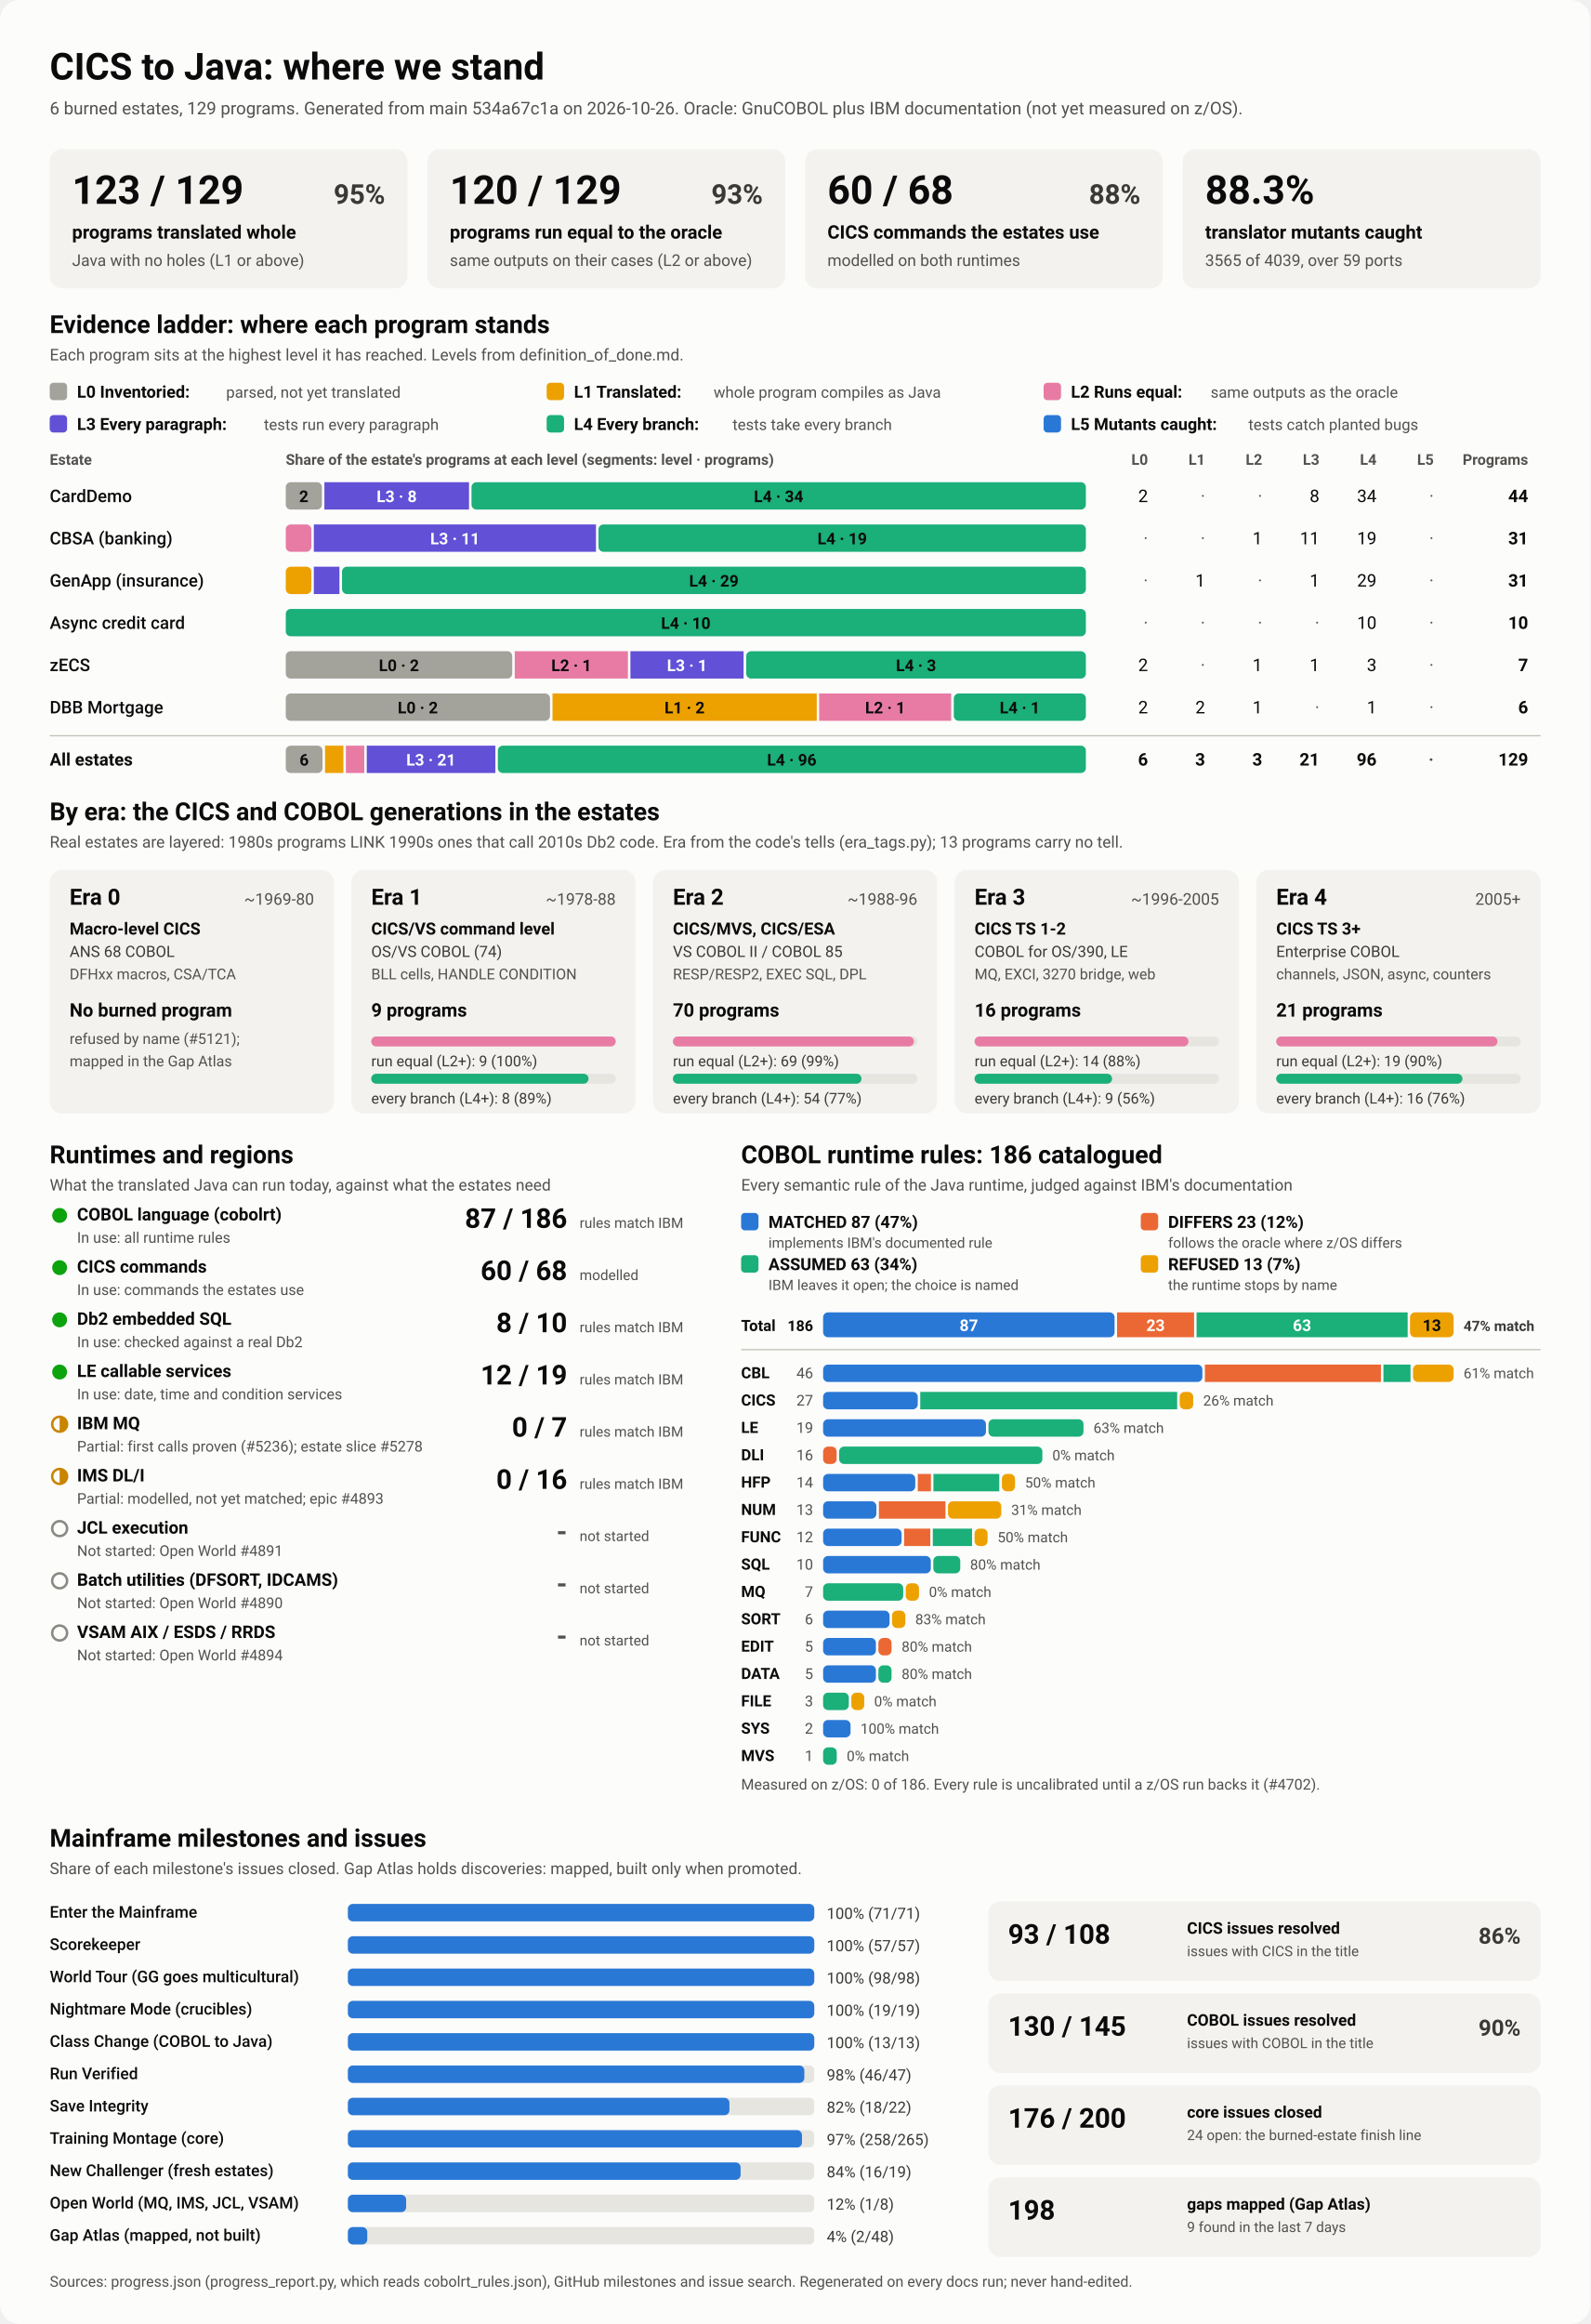
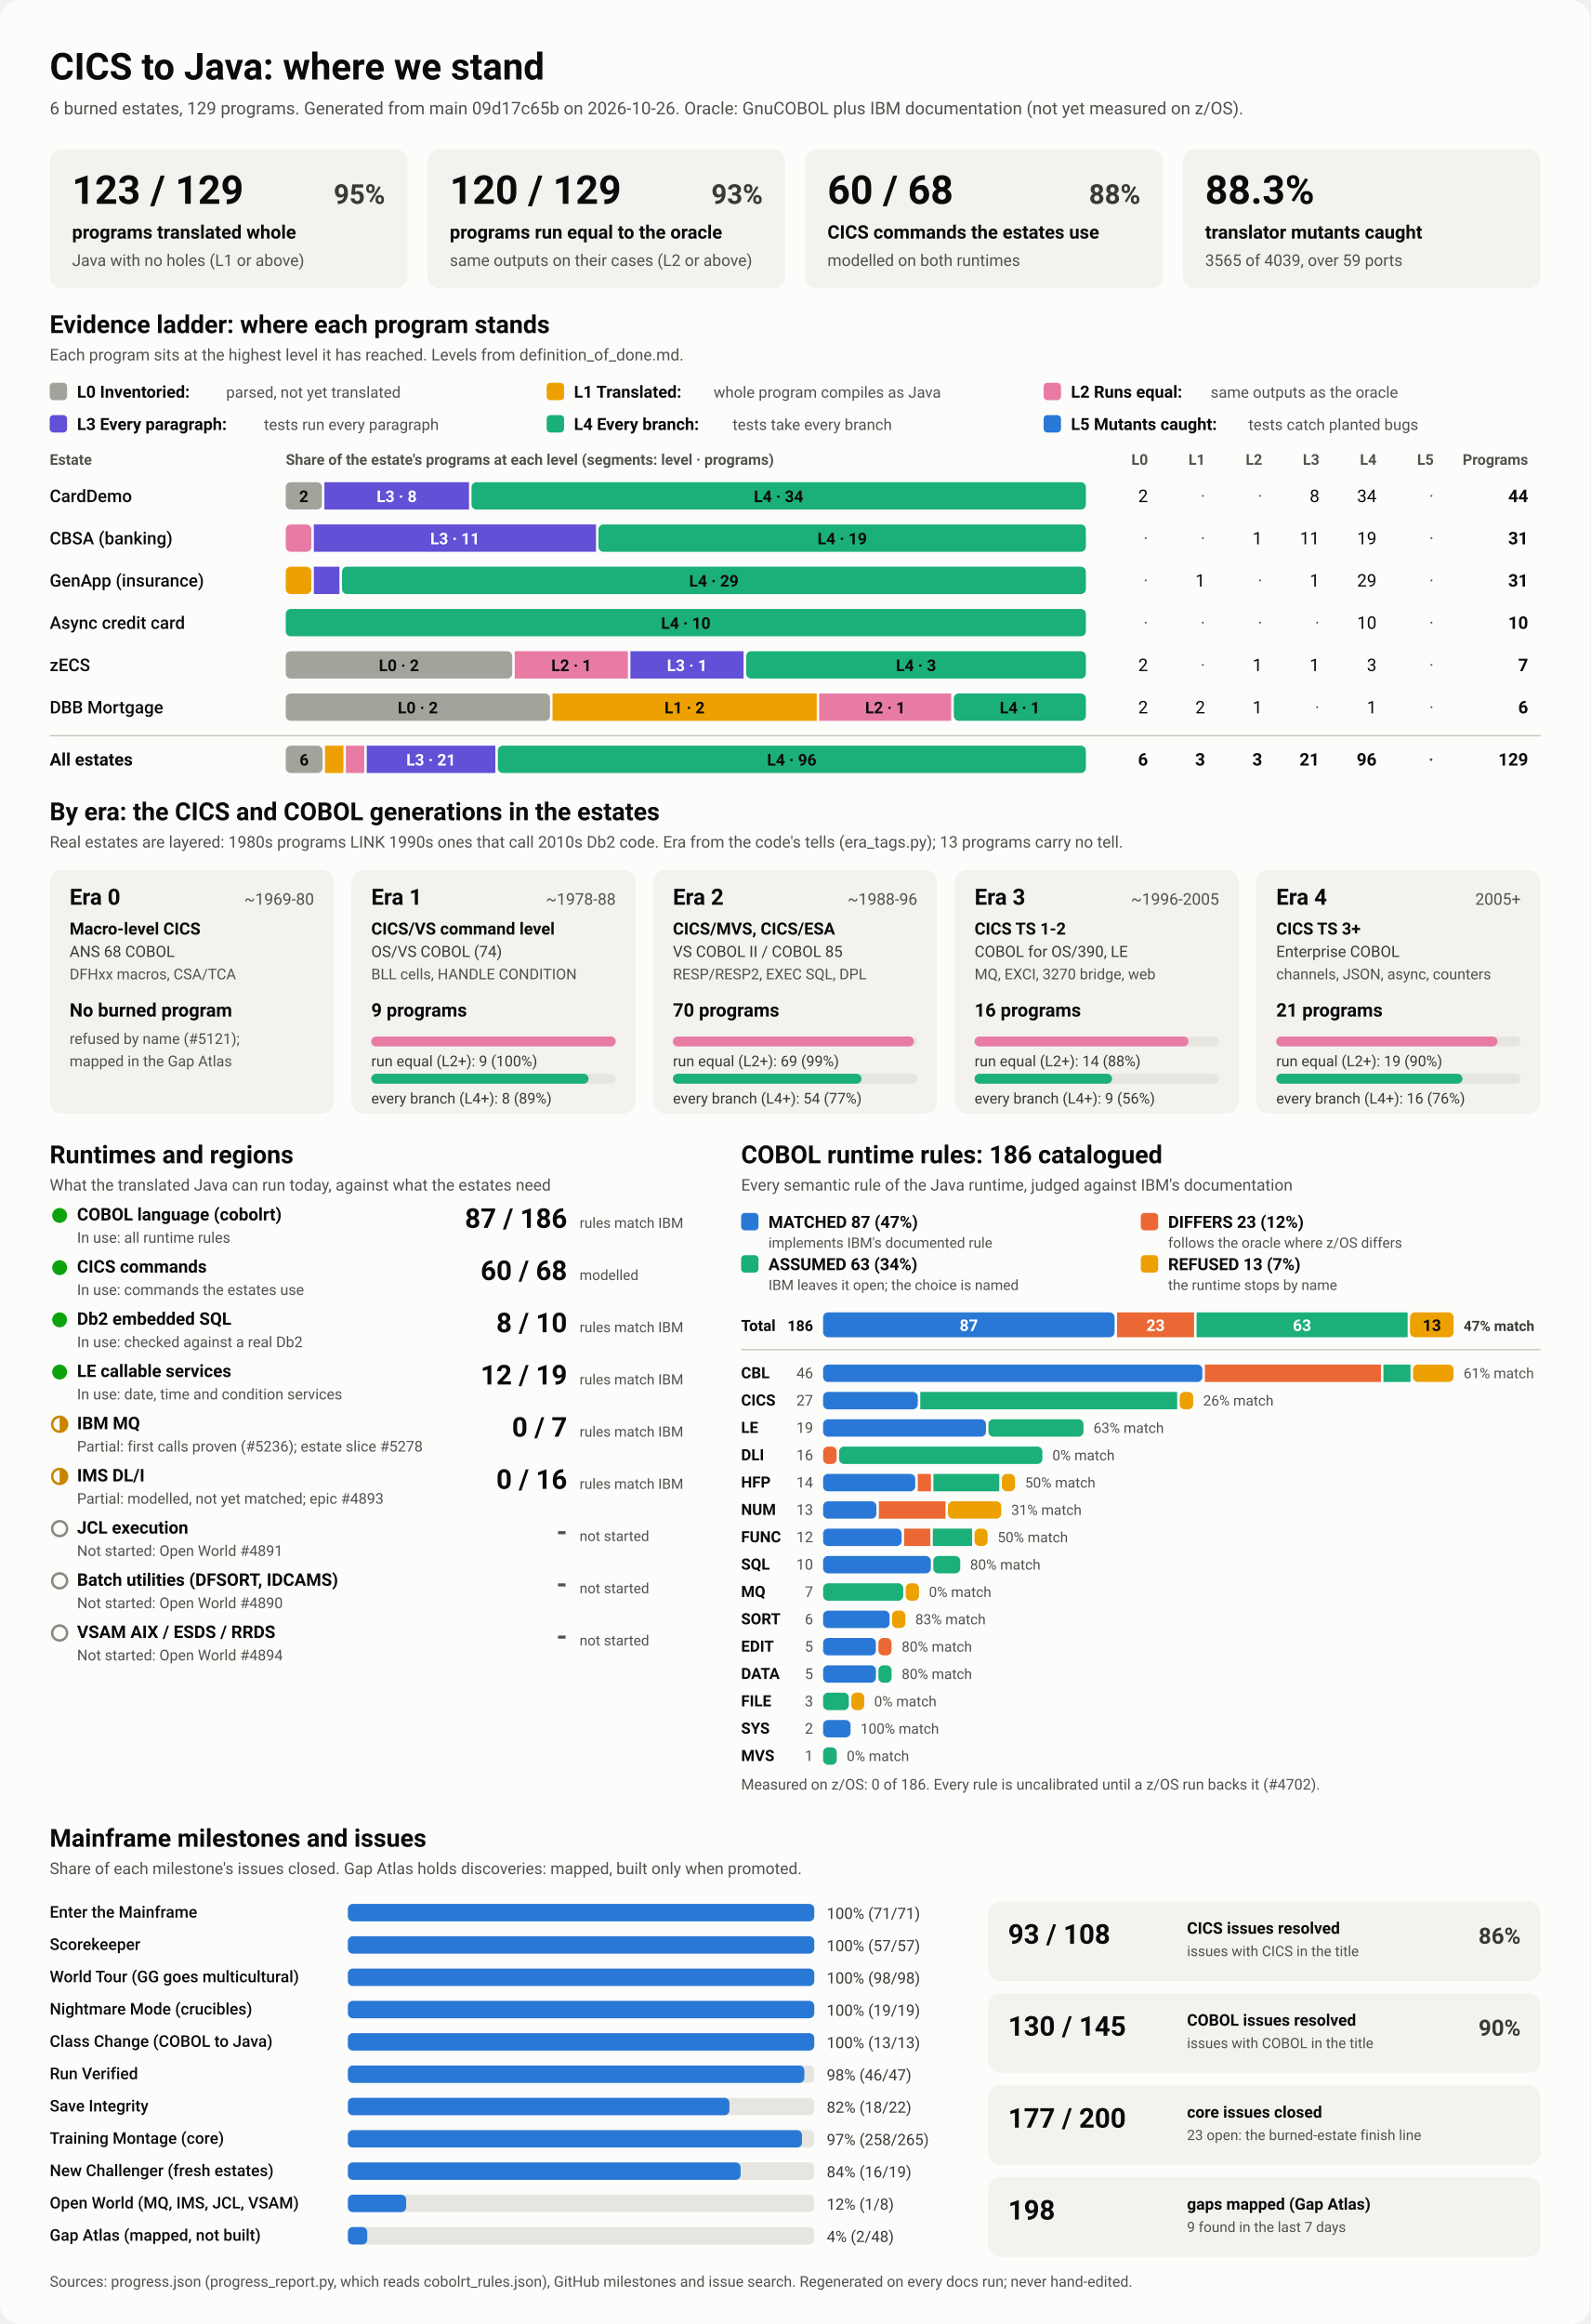
<svg xmlns="http://www.w3.org/2000/svg" viewBox="0 0 1280 1870" width="1280" height="1870" role="img" aria-labelledby="ttl">
  <style>
    svg { font-family: system-ui, -apple-system, 'Segoe UI', Roboto, Helvetica, Arial, sans-serif; }
    .bg { fill: #fcfcfb; }
    .card { fill: #f3f2ef; }
    .track { fill: #e6e5e0; }
    .rule { stroke: #c3c2b7; stroke-width: 1; }
    .t1 { fill: #0b0b0b; } .t2 { fill: #3a3936; } .t3 { fill: #52514e; }
    .on-dark { fill: #ffffff; } .on-light { fill: #0b0b0b; }
    .lv0 { fill: #a3a29b; } .lv1 { fill: #eda100; } .lv2 { fill: #e87ba4; } .lv3 { fill: #6250d6; } .lv4 { fill: #1baf7a; } .lv5 { fill: #2a78d6; } 
    .s0 { fill: #2a78d6; } .s1 { fill: #eb6834; } .s2 { fill: #1baf7a; } .s3 { fill: #eda100; } 
    .prog { fill: #2a78d6; }
    .st-good { fill: #0ca30c; } .st-warn { fill: none; stroke: #c98500; stroke-width: 2; }
    .st-warn-fill { fill: #c98500; } .st-none { fill: none; stroke: #8a8984; stroke-width: 2; }
    @media (prefers-color-scheme: dark) {
      .bg { fill: #1a1a19; } .card { fill: #242422; } .track { fill: #383835; } .rule { stroke: #52514e; }
      .t1 { fill: #f0efec; } .t2 { fill: #dddcd6; } .t3 { fill: #c3c2b7; }
      .on-light { fill: #0b0b0b; } .prog { fill: #3987e5; }
      .lv0 { fill: #6b6a64; } .lv1 { fill: #c98500; } .lv2 { fill: #d55181; } .lv3 { fill: #9085e9; } .lv4 { fill: #199e70; } .lv5 { fill: #3987e5; } 
      .s0 { fill: #3987e5; } .s1 { fill: #d95926; } .s2 { fill: #199e70; } .s3 { fill: #c98500; } 
    }
  </style>
  <rect class="bg" width="1280" height="1870" rx="16" />
  <text x="40.0" y="64.0" class="t1" font-size="30" font-weight="700" text-anchor="start">CICS to Java: where we stand</text>
-   <text x="40.0" y="92.0" class="t3" font-size="14" font-weight="400" text-anchor="start">6 burned estates, 129 programs. Generated from main 534a67c1a on 2026-10-26. Oracle: GnuCOBOL plus IBM documentation (not yet measured on z/OS).</text>
+   <text x="40.0" y="92.0" class="t3" font-size="14" font-weight="400" text-anchor="start">6 burned estates, 129 programs. Generated from main 09d17c65b on 2026-10-26. Oracle: GnuCOBOL plus IBM documentation (not yet measured on z/OS).</text>
  <rect x="40.0" y="120.0" width="288.0" height="112.0" rx="10" class="card" />
  <text x="58.0" y="164.0" class="t1" font-size="32" font-weight="700" text-anchor="start">123 / 129</text>
  <text x="310.0" y="164.0" class="t2" font-size="22" font-weight="600" text-anchor="end">95%</text>
  <text x="58.0" y="192.0" class="t1" font-size="15" font-weight="600" text-anchor="start">programs translated whole</text>
  <text x="58.0" y="214.0" class="t3" font-size="13" font-weight="400" text-anchor="start">Java with no holes (L1 or above)</text>
  <rect x="344.0" y="120.0" width="288.0" height="112.0" rx="10" class="card" />
  <text x="362.0" y="164.0" class="t1" font-size="32" font-weight="700" text-anchor="start">120 / 129</text>
  <text x="614.0" y="164.0" class="t2" font-size="22" font-weight="600" text-anchor="end">93%</text>
  <text x="362.0" y="192.0" class="t1" font-size="15" font-weight="600" text-anchor="start">programs run equal to the oracle</text>
  <text x="362.0" y="214.0" class="t3" font-size="13" font-weight="400" text-anchor="start">same outputs on their cases (L2 or above)</text>
  <rect x="648.0" y="120.0" width="288.0" height="112.0" rx="10" class="card" />
  <text x="666.0" y="164.0" class="t1" font-size="32" font-weight="700" text-anchor="start">60 / 68</text>
  <text x="918.0" y="164.0" class="t2" font-size="22" font-weight="600" text-anchor="end">88%</text>
  <text x="666.0" y="192.0" class="t1" font-size="15" font-weight="600" text-anchor="start">CICS commands the estates use</text>
  <text x="666.0" y="214.0" class="t3" font-size="13" font-weight="400" text-anchor="start">modelled on both runtimes</text>
  <rect x="952.0" y="120.0" width="288.0" height="112.0" rx="10" class="card" />
  <text x="970.0" y="164.0" class="t1" font-size="32" font-weight="700" text-anchor="start">88.3%</text>
  <text x="970.0" y="192.0" class="t1" font-size="15" font-weight="600" text-anchor="start">translator mutants caught</text>
  <text x="970.0" y="214.0" class="t3" font-size="13" font-weight="400" text-anchor="start">3565 of 4039, over 59 ports</text>
  <text x="40.0" y="268.0" class="t1" font-size="20" font-weight="700" text-anchor="start">Evidence ladder: where each program stands</text>
  <text x="40.0" y="290.0" class="t3" font-size="13" font-weight="400" text-anchor="start">Each program sits at the highest level it has reached. Levels from definition_of_done.md.</text>
  <rect x="40.0" y="308.0" width="14.0" height="14.0" rx="3" class="lv0" />
  <text x="62.0" y="320.0" class="t1" font-size="13.5" font-weight="600" text-anchor="start">L0 Inventoried:</text>
  <text x="182.0" y="320.0" class="t3" font-size="12.5" font-weight="400" text-anchor="start">parsed, not yet translated</text>
  <rect x="440.0" y="308.0" width="14.0" height="14.0" rx="3" class="lv1" />
  <text x="462.0" y="320.0" class="t1" font-size="13.5" font-weight="600" text-anchor="start">L1 Translated:</text>
  <text x="574.4" y="320.0" class="t3" font-size="12.5" font-weight="400" text-anchor="start">whole program compiles as Java</text>
  <rect x="840.0" y="308.0" width="14.0" height="14.0" rx="3" class="lv2" />
  <text x="862.0" y="320.0" class="t1" font-size="13.5" font-weight="600" text-anchor="start">L2 Runs equal:</text>
  <text x="974.4" y="320.0" class="t3" font-size="12.5" font-weight="400" text-anchor="start">same outputs as the oracle</text>
  <rect x="40.0" y="334.0" width="14.0" height="14.0" rx="3" class="lv3" />
  <text x="62.0" y="346.0" class="t1" font-size="13.5" font-weight="600" text-anchor="start">L3 Every paragraph:</text>
  <text x="212.4" y="346.0" class="t3" font-size="12.5" font-weight="400" text-anchor="start">tests run every paragraph</text>
  <rect x="440.0" y="334.0" width="14.0" height="14.0" rx="3" class="lv4" />
  <text x="462.0" y="346.0" class="t1" font-size="13.5" font-weight="600" text-anchor="start">L4 Every branch:</text>
  <text x="589.6" y="346.0" class="t3" font-size="12.5" font-weight="400" text-anchor="start">tests take every branch</text>
  <rect x="840.0" y="334.0" width="14.0" height="14.0" rx="3" class="lv5" />
  <text x="862.0" y="346.0" class="t1" font-size="13.5" font-weight="600" text-anchor="start">L5 Mutants caught:</text>
  <text x="1004.8" y="346.0" class="t3" font-size="12.5" font-weight="400" text-anchor="start">tests catch planted bugs</text>
  <text x="40.0" y="374.0" class="t3" font-size="12" font-weight="600" text-anchor="start">Estate</text>
  <text x="230.0" y="374.0" class="t3" font-size="12" font-weight="600" text-anchor="start">Share of the estate's programs at each level (segments: level · programs)</text>
  <text x="924.0" y="374.0" class="t3" font-size="12" font-weight="600" text-anchor="end">L0</text>
  <text x="970.0" y="374.0" class="t3" font-size="12" font-weight="600" text-anchor="end">L1</text>
  <text x="1016.0" y="374.0" class="t3" font-size="12" font-weight="600" text-anchor="end">L2</text>
  <text x="1062.0" y="374.0" class="t3" font-size="12" font-weight="600" text-anchor="end">L3</text>
  <text x="1108.0" y="374.0" class="t3" font-size="12" font-weight="600" text-anchor="end">L4</text>
  <text x="1154.0" y="374.0" class="t3" font-size="12" font-weight="600" text-anchor="end">L5</text>
  <text x="1230.0" y="374.0" class="t3" font-size="12" font-weight="600" text-anchor="end">Programs</text>
  <text x="40.0" y="404.0" class="t1" font-size="14" font-weight="500" text-anchor="start">CardDemo</text>
  <rect x="230.0" y="388.0" width="29.1" height="22.0" rx="4" class="lv0" />
  <text x="244.5" y="404.0" class="on-light" font-size="13" font-weight="600" text-anchor="middle">2</text>
  <rect x="261.1" y="388.0" width="116.4" height="22.0" rx="0" class="lv3" />
  <text x="319.3" y="404.0" class="on-dark" font-size="13" font-weight="600" text-anchor="middle">L3 · 8</text>
  <rect x="379.5" y="388.0" width="494.5" height="22.0" rx="4" class="lv4" />
  <text x="626.7" y="404.0" class="on-light" font-size="13" font-weight="600" text-anchor="middle">L4 · 34</text>
  <text x="924.0" y="404.0" class="t1" font-size="14" font-weight="400" text-anchor="end">2</text>
  <text x="970.0" y="404.0" class="t3" font-size="14" font-weight="400" text-anchor="end">·</text>
  <text x="1016.0" y="404.0" class="t3" font-size="14" font-weight="400" text-anchor="end">·</text>
  <text x="1062.0" y="404.0" class="t1" font-size="14" font-weight="400" text-anchor="end">8</text>
  <text x="1108.0" y="404.0" class="t1" font-size="14" font-weight="400" text-anchor="end">34</text>
  <text x="1154.0" y="404.0" class="t3" font-size="14" font-weight="400" text-anchor="end">·</text>
  <text x="1230.0" y="404.0" class="t1" font-size="14" font-weight="700" text-anchor="end">44</text>
  <text x="40.0" y="438.0" class="t1" font-size="14" font-weight="500" text-anchor="start">CBSA (banking)</text>
  <rect x="230.0" y="422.0" width="20.6" height="22.0" rx="4" class="lv2" />
  <rect x="252.6" y="422.0" width="227.1" height="22.0" rx="0" class="lv3" />
  <text x="366.2" y="438.0" class="on-dark" font-size="13" font-weight="600" text-anchor="middle">L3 · 11</text>
  <rect x="481.7" y="422.0" width="392.3" height="22.0" rx="4" class="lv4" />
  <text x="677.9" y="438.0" class="on-light" font-size="13" font-weight="600" text-anchor="middle">L4 · 19</text>
  <text x="924.0" y="438.0" class="t3" font-size="14" font-weight="400" text-anchor="end">·</text>
  <text x="970.0" y="438.0" class="t3" font-size="14" font-weight="400" text-anchor="end">·</text>
  <text x="1016.0" y="438.0" class="t1" font-size="14" font-weight="400" text-anchor="end">1</text>
  <text x="1062.0" y="438.0" class="t1" font-size="14" font-weight="400" text-anchor="end">11</text>
  <text x="1108.0" y="438.0" class="t1" font-size="14" font-weight="400" text-anchor="end">19</text>
  <text x="1154.0" y="438.0" class="t3" font-size="14" font-weight="400" text-anchor="end">·</text>
  <text x="1230.0" y="438.0" class="t1" font-size="14" font-weight="700" text-anchor="end">31</text>
  <text x="40.0" y="472.0" class="t1" font-size="14" font-weight="500" text-anchor="start">GenApp (insurance)</text>
  <rect x="230.0" y="456.0" width="20.6" height="22.0" rx="4" class="lv1" />
  <rect x="252.6" y="456.0" width="20.6" height="22.0" rx="0" class="lv3" />
  <rect x="275.3" y="456.0" width="598.7" height="22.0" rx="4" class="lv4" />
  <text x="574.6" y="472.0" class="on-light" font-size="13" font-weight="600" text-anchor="middle">L4 · 29</text>
  <text x="924.0" y="472.0" class="t3" font-size="14" font-weight="400" text-anchor="end">·</text>
  <text x="970.0" y="472.0" class="t1" font-size="14" font-weight="400" text-anchor="end">1</text>
  <text x="1016.0" y="472.0" class="t3" font-size="14" font-weight="400" text-anchor="end">·</text>
  <text x="1062.0" y="472.0" class="t1" font-size="14" font-weight="400" text-anchor="end">1</text>
  <text x="1108.0" y="472.0" class="t1" font-size="14" font-weight="400" text-anchor="end">29</text>
  <text x="1154.0" y="472.0" class="t3" font-size="14" font-weight="400" text-anchor="end">·</text>
  <text x="1230.0" y="472.0" class="t1" font-size="14" font-weight="700" text-anchor="end">31</text>
  <text x="40.0" y="506.0" class="t1" font-size="14" font-weight="500" text-anchor="start">Async credit card</text>
  <rect x="230.0" y="490.0" width="644.0" height="22.0" rx="4" class="lv4" />
  <text x="552.0" y="506.0" class="on-light" font-size="13" font-weight="600" text-anchor="middle">L4 · 10</text>
  <text x="924.0" y="506.0" class="t3" font-size="14" font-weight="400" text-anchor="end">·</text>
  <text x="970.0" y="506.0" class="t3" font-size="14" font-weight="400" text-anchor="end">·</text>
  <text x="1016.0" y="506.0" class="t3" font-size="14" font-weight="400" text-anchor="end">·</text>
  <text x="1062.0" y="506.0" class="t3" font-size="14" font-weight="400" text-anchor="end">·</text>
  <text x="1108.0" y="506.0" class="t1" font-size="14" font-weight="400" text-anchor="end">10</text>
  <text x="1154.0" y="506.0" class="t3" font-size="14" font-weight="400" text-anchor="end">·</text>
  <text x="1230.0" y="506.0" class="t1" font-size="14" font-weight="700" text-anchor="end">10</text>
  <text x="40.0" y="540.0" class="t1" font-size="14" font-weight="500" text-anchor="start">zECS</text>
  <rect x="230.0" y="524.0" width="182.3" height="22.0" rx="4" class="lv0" />
  <text x="321.1" y="540.0" class="on-light" font-size="13" font-weight="600" text-anchor="middle">L0 · 2</text>
  <rect x="414.3" y="524.0" width="91.1" height="22.0" rx="0" class="lv2" />
  <text x="459.9" y="540.0" class="on-light" font-size="13" font-weight="600" text-anchor="middle">L2 · 1</text>
  <rect x="507.4" y="524.0" width="91.1" height="22.0" rx="0" class="lv3" />
  <text x="553.0" y="540.0" class="on-dark" font-size="13" font-weight="600" text-anchor="middle">L3 · 1</text>
  <rect x="600.6" y="524.0" width="273.4" height="22.0" rx="4" class="lv4" />
  <text x="737.3" y="540.0" class="on-light" font-size="13" font-weight="600" text-anchor="middle">L4 · 3</text>
  <text x="924.0" y="540.0" class="t1" font-size="14" font-weight="400" text-anchor="end">2</text>
  <text x="970.0" y="540.0" class="t3" font-size="14" font-weight="400" text-anchor="end">·</text>
  <text x="1016.0" y="540.0" class="t1" font-size="14" font-weight="400" text-anchor="end">1</text>
  <text x="1062.0" y="540.0" class="t1" font-size="14" font-weight="400" text-anchor="end">1</text>
  <text x="1108.0" y="540.0" class="t1" font-size="14" font-weight="400" text-anchor="end">3</text>
  <text x="1154.0" y="540.0" class="t3" font-size="14" font-weight="400" text-anchor="end">·</text>
  <text x="1230.0" y="540.0" class="t1" font-size="14" font-weight="700" text-anchor="end">7</text>
  <text x="40.0" y="574.0" class="t1" font-size="14" font-weight="500" text-anchor="start">DBB Mortgage</text>
  <rect x="230.0" y="558.0" width="212.7" height="22.0" rx="4" class="lv0" />
  <text x="336.3" y="574.0" class="on-light" font-size="13" font-weight="600" text-anchor="middle">L0 · 2</text>
  <rect x="444.7" y="558.0" width="212.7" height="22.0" rx="0" class="lv1" />
  <text x="551.0" y="574.0" class="on-light" font-size="13" font-weight="600" text-anchor="middle">L1 · 2</text>
  <rect x="659.3" y="558.0" width="106.3" height="22.0" rx="0" class="lv2" />
  <text x="712.5" y="574.0" class="on-light" font-size="13" font-weight="600" text-anchor="middle">L2 · 1</text>
  <rect x="767.7" y="558.0" width="106.3" height="22.0" rx="4" class="lv4" />
  <text x="820.8" y="574.0" class="on-light" font-size="13" font-weight="600" text-anchor="middle">L4 · 1</text>
  <text x="924.0" y="574.0" class="t1" font-size="14" font-weight="400" text-anchor="end">2</text>
  <text x="970.0" y="574.0" class="t1" font-size="14" font-weight="400" text-anchor="end">2</text>
  <text x="1016.0" y="574.0" class="t1" font-size="14" font-weight="400" text-anchor="end">1</text>
  <text x="1062.0" y="574.0" class="t3" font-size="14" font-weight="400" text-anchor="end">·</text>
  <text x="1108.0" y="574.0" class="t1" font-size="14" font-weight="400" text-anchor="end">1</text>
  <text x="1154.0" y="574.0" class="t3" font-size="14" font-weight="400" text-anchor="end">·</text>
  <text x="1230.0" y="574.0" class="t1" font-size="14" font-weight="700" text-anchor="end">6</text>
  <line x1="40" x2="1240" y1="592" y2="592" class="rule" />
  <text x="40.0" y="616.0" class="t1" font-size="14" font-weight="700" text-anchor="start">All estates</text>
  <rect x="230.0" y="600.0" width="29.6" height="22.0" rx="4" class="lv0" />
  <text x="244.8" y="616.0" class="on-light" font-size="13" font-weight="600" text-anchor="middle">6</text>
  <rect x="261.6" y="600.0" width="14.8" height="22.0" rx="0" class="lv1" />
  <rect x="278.4" y="600.0" width="14.8" height="22.0" rx="0" class="lv2" />
  <rect x="295.2" y="600.0" width="103.5" height="22.0" rx="0" class="lv3" />
  <text x="346.9" y="616.0" class="on-dark" font-size="13" font-weight="600" text-anchor="middle">L3 · 21</text>
  <rect x="400.7" y="600.0" width="473.3" height="22.0" rx="4" class="lv4" />
  <text x="637.3" y="616.0" class="on-light" font-size="13" font-weight="600" text-anchor="middle">L4 · 96</text>
  <text x="924.0" y="616.0" class="t1" font-size="14" font-weight="700" text-anchor="end">6</text>
  <text x="970.0" y="616.0" class="t1" font-size="14" font-weight="700" text-anchor="end">3</text>
  <text x="1016.0" y="616.0" class="t1" font-size="14" font-weight="700" text-anchor="end">3</text>
  <text x="1062.0" y="616.0" class="t1" font-size="14" font-weight="700" text-anchor="end">21</text>
  <text x="1108.0" y="616.0" class="t1" font-size="14" font-weight="700" text-anchor="end">96</text>
  <text x="1154.0" y="616.0" class="t3" font-size="14" font-weight="700" text-anchor="end">·</text>
  <text x="1230.0" y="616.0" class="t1" font-size="14" font-weight="700" text-anchor="end">129</text>
  <text x="40.0" y="660.0" class="t1" font-size="20" font-weight="700" text-anchor="start">By era: the CICS and COBOL generations in the estates</text>
  <text x="40.0" y="682.0" class="t3" font-size="13" font-weight="400" text-anchor="start">Real estates are layered: 1980s programs LINK 1990s ones that call 2010s Db2 code. Era from the code's tells (era_tags.py); 13 programs carry no tell.</text>
  <rect x="40.0" y="700.0" width="228.8" height="196.0" rx="10" class="card" />
  <text x="56.0" y="728.0" class="t1" font-size="18" font-weight="700" text-anchor="start">Era 0</text>
  <text x="252.8" y="728.0" class="t3" font-size="13" font-weight="400" text-anchor="end">~1969-80</text>
  <text x="56.0" y="752.0" class="t1" font-size="13.5" font-weight="600" text-anchor="start">Macro-level CICS</text>
  <text x="56.0" y="770.0" class="t2" font-size="12.5" font-weight="400" text-anchor="start">ANS 68 COBOL</text>
  <text x="56.0" y="788.0" class="t3" font-size="12" font-weight="400" text-anchor="start">DFHxx macros, CSA/TCA</text>
  <text x="56.0" y="818.0" class="t1" font-size="15" font-weight="700" text-anchor="start">No burned program</text>
  <text x="56.0" y="840.0" class="t3" font-size="12" font-weight="400" text-anchor="start">refused by name (#5121);</text>
  <text x="56.0" y="858.0" class="t3" font-size="12" font-weight="400" text-anchor="start">mapped in the Gap Atlas</text>
  <rect x="282.8" y="700.0" width="228.8" height="196.0" rx="10" class="card" />
  <text x="298.8" y="728.0" class="t1" font-size="18" font-weight="700" text-anchor="start">Era 1</text>
  <text x="495.6" y="728.0" class="t3" font-size="13" font-weight="400" text-anchor="end">~1978-88</text>
  <text x="298.8" y="752.0" class="t1" font-size="13.5" font-weight="600" text-anchor="start">CICS/VS command level</text>
  <text x="298.8" y="770.0" class="t2" font-size="12.5" font-weight="400" text-anchor="start">OS/VS COBOL (74)</text>
  <text x="298.8" y="788.0" class="t3" font-size="12" font-weight="400" text-anchor="start">BLL cells, HANDLE CONDITION</text>
  <text x="298.8" y="818.0" class="t1" font-size="15" font-weight="700" text-anchor="start">9 programs</text>
  <rect x="298.8" y="834.0" width="196.8" height="8.0" rx="4" class="track" />
  <rect x="298.8" y="834.0" width="196.8" height="8.0" rx="4" class="lv2" />
  <text x="298.8" y="858.0" class="t2" font-size="12" font-weight="400" text-anchor="start">run equal (L2+): 9 (100%)</text>
  <rect x="298.8" y="864.0" width="196.8" height="8.0" rx="4" class="track" />
  <rect x="298.8" y="864.0" width="174.9" height="8.0" rx="4" class="lv4" />
  <text x="298.8" y="888.0" class="t2" font-size="12" font-weight="400" text-anchor="start">every branch (L4+): 8 (89%)</text>
  <rect x="525.6" y="700.0" width="228.8" height="196.0" rx="10" class="card" />
  <text x="541.6" y="728.0" class="t1" font-size="18" font-weight="700" text-anchor="start">Era 2</text>
  <text x="738.4" y="728.0" class="t3" font-size="13" font-weight="400" text-anchor="end">~1988-96</text>
  <text x="541.6" y="752.0" class="t1" font-size="13.5" font-weight="600" text-anchor="start">CICS/MVS, CICS/ESA</text>
  <text x="541.6" y="770.0" class="t2" font-size="12.5" font-weight="400" text-anchor="start">VS COBOL II / COBOL 85</text>
  <text x="541.6" y="788.0" class="t3" font-size="12" font-weight="400" text-anchor="start">RESP/RESP2, EXEC SQL, DPL</text>
  <text x="541.6" y="818.0" class="t1" font-size="15" font-weight="700" text-anchor="start">70 programs</text>
  <rect x="541.6" y="834.0" width="196.8" height="8.0" rx="4" class="track" />
  <rect x="541.6" y="834.0" width="194.0" height="8.0" rx="4" class="lv2" />
  <text x="541.6" y="858.0" class="t2" font-size="12" font-weight="400" text-anchor="start">run equal (L2+): 69 (99%)</text>
  <rect x="541.6" y="864.0" width="196.8" height="8.0" rx="4" class="track" />
  <rect x="541.6" y="864.0" width="151.8" height="8.0" rx="4" class="lv4" />
  <text x="541.6" y="888.0" class="t2" font-size="12" font-weight="400" text-anchor="start">every branch (L4+): 54 (77%)</text>
  <rect x="768.4" y="700.0" width="228.8" height="196.0" rx="10" class="card" />
  <text x="784.4" y="728.0" class="t1" font-size="18" font-weight="700" text-anchor="start">Era 3</text>
  <text x="981.2" y="728.0" class="t3" font-size="13" font-weight="400" text-anchor="end">~1996-2005</text>
  <text x="784.4" y="752.0" class="t1" font-size="13.5" font-weight="600" text-anchor="start">CICS TS 1-2</text>
  <text x="784.4" y="770.0" class="t2" font-size="12.5" font-weight="400" text-anchor="start">COBOL for OS/390, LE</text>
  <text x="784.4" y="788.0" class="t3" font-size="12" font-weight="400" text-anchor="start">MQ, EXCI, 3270 bridge, web</text>
  <text x="784.4" y="818.0" class="t1" font-size="15" font-weight="700" text-anchor="start">16 programs</text>
  <rect x="784.4" y="834.0" width="196.8" height="8.0" rx="4" class="track" />
  <rect x="784.4" y="834.0" width="172.2" height="8.0" rx="4" class="lv2" />
  <text x="784.4" y="858.0" class="t2" font-size="12" font-weight="400" text-anchor="start">run equal (L2+): 14 (88%)</text>
  <rect x="784.4" y="864.0" width="196.8" height="8.0" rx="4" class="track" />
  <rect x="784.4" y="864.0" width="110.7" height="8.0" rx="4" class="lv4" />
  <text x="784.4" y="888.0" class="t2" font-size="12" font-weight="400" text-anchor="start">every branch (L4+): 9 (56%)</text>
  <rect x="1011.2" y="700.0" width="228.8" height="196.0" rx="10" class="card" />
  <text x="1027.2" y="728.0" class="t1" font-size="18" font-weight="700" text-anchor="start">Era 4</text>
  <text x="1224.0" y="728.0" class="t3" font-size="13" font-weight="400" text-anchor="end">2005+</text>
  <text x="1027.2" y="752.0" class="t1" font-size="13.5" font-weight="600" text-anchor="start">CICS TS 3+</text>
  <text x="1027.2" y="770.0" class="t2" font-size="12.5" font-weight="400" text-anchor="start">Enterprise COBOL</text>
  <text x="1027.2" y="788.0" class="t3" font-size="12" font-weight="400" text-anchor="start">channels, JSON, async, counters</text>
  <text x="1027.2" y="818.0" class="t1" font-size="15" font-weight="700" text-anchor="start">21 programs</text>
  <rect x="1027.2" y="834.0" width="196.8" height="8.0" rx="4" class="track" />
  <rect x="1027.2" y="834.0" width="178.1" height="8.0" rx="4" class="lv2" />
  <text x="1027.2" y="858.0" class="t2" font-size="12" font-weight="400" text-anchor="start">run equal (L2+): 19 (90%)</text>
  <rect x="1027.2" y="864.0" width="196.8" height="8.0" rx="4" class="track" />
  <rect x="1027.2" y="864.0" width="149.9" height="8.0" rx="4" class="lv4" />
  <text x="1027.2" y="888.0" class="t2" font-size="12" font-weight="400" text-anchor="start">every branch (L4+): 16 (76%)</text>
  <text x="40.0" y="936.0" class="t1" font-size="20" font-weight="700" text-anchor="start">Runtimes and regions</text>
  <text x="40.0" y="958.0" class="t3" font-size="13" font-weight="400" text-anchor="start">What the translated Java can run today, against what the estates need</text>
  <circle cx="48" cy="978" r="6" class="st-good" />
  <text x="62.0" y="982.0" class="t1" font-size="14" font-weight="600" text-anchor="start">COBOL language (cobolrt)</text>
  <text x="62.0" y="1000.0" class="t3" font-size="12" font-weight="400" text-anchor="start">In use: all runtime rules</text>
  <text x="456.5" y="988.0" class="t1" font-size="22" font-weight="700" text-anchor="end">87 / 186</text>
  <text x="466.5" y="988.0" class="t3" font-size="11.5" font-weight="400" text-anchor="start">rules match IBM</text>
  <circle cx="48" cy="1020" r="6" class="st-good" />
  <text x="62.0" y="1024.0" class="t1" font-size="14" font-weight="600" text-anchor="start">CICS commands</text>
  <text x="62.0" y="1042.0" class="t3" font-size="12" font-weight="400" text-anchor="start">In use: commands the estates use</text>
  <text x="456.5" y="1030.0" class="t1" font-size="22" font-weight="700" text-anchor="end">60 / 68</text>
  <text x="466.5" y="1030.0" class="t3" font-size="11.5" font-weight="400" text-anchor="start">modelled</text>
  <circle cx="48" cy="1062" r="6" class="st-good" />
  <text x="62.0" y="1066.0" class="t1" font-size="14" font-weight="600" text-anchor="start">Db2 embedded SQL</text>
  <text x="62.0" y="1084.0" class="t3" font-size="12" font-weight="400" text-anchor="start">In use: checked against a real Db2</text>
  <text x="456.5" y="1072.0" class="t1" font-size="22" font-weight="700" text-anchor="end">8 / 10</text>
  <text x="466.5" y="1072.0" class="t3" font-size="11.5" font-weight="400" text-anchor="start">rules match IBM</text>
  <circle cx="48" cy="1104" r="6" class="st-good" />
  <text x="62.0" y="1108.0" class="t1" font-size="14" font-weight="600" text-anchor="start">LE callable services</text>
  <text x="62.0" y="1126.0" class="t3" font-size="12" font-weight="400" text-anchor="start">In use: date, time and condition services</text>
  <text x="456.5" y="1114.0" class="t1" font-size="22" font-weight="700" text-anchor="end">12 / 19</text>
  <text x="466.5" y="1114.0" class="t3" font-size="11.5" font-weight="400" text-anchor="start">rules match IBM</text>
  <circle cx="48" cy="1146" r="6" class="st-warn" />
  <path d="M 48 1140 A 6 6 0 0 1 48 1152 Z" class="st-warn-fill" />
  <text x="62.0" y="1150.0" class="t1" font-size="14" font-weight="600" text-anchor="start">IBM MQ</text>
  <text x="62.0" y="1168.0" class="t3" font-size="12" font-weight="400" text-anchor="start">Partial: first calls proven (#5236); estate slice #5278</text>
  <text x="456.5" y="1156.0" class="t1" font-size="22" font-weight="700" text-anchor="end">0 / 7</text>
  <text x="466.5" y="1156.0" class="t3" font-size="11.5" font-weight="400" text-anchor="start">rules match IBM</text>
  <circle cx="48" cy="1188" r="6" class="st-warn" />
  <path d="M 48 1182 A 6 6 0 0 1 48 1194 Z" class="st-warn-fill" />
  <text x="62.0" y="1192.0" class="t1" font-size="14" font-weight="600" text-anchor="start">IMS DL/I</text>
  <text x="62.0" y="1210.0" class="t3" font-size="12" font-weight="400" text-anchor="start">Partial: modelled, not yet matched; epic #4893</text>
  <text x="456.5" y="1198.0" class="t1" font-size="22" font-weight="700" text-anchor="end">0 / 16</text>
  <text x="466.5" y="1198.0" class="t3" font-size="11.5" font-weight="400" text-anchor="start">rules match IBM</text>
  <circle cx="48" cy="1230" r="6" class="st-none" />
  <text x="62.0" y="1234.0" class="t1" font-size="14" font-weight="600" text-anchor="start">JCL execution</text>
  <text x="62.0" y="1252.0" class="t3" font-size="12" font-weight="400" text-anchor="start">Not started: Open World #4891</text>
  <text x="456.5" y="1240.0" class="t3" font-size="22" font-weight="700" text-anchor="end">-</text>
  <text x="466.5" y="1240.0" class="t3" font-size="11.5" font-weight="400" text-anchor="start">not started</text>
  <circle cx="48" cy="1272" r="6" class="st-none" />
  <text x="62.0" y="1276.0" class="t1" font-size="14" font-weight="600" text-anchor="start">Batch utilities (DFSORT, IDCAMS)</text>
  <text x="62.0" y="1294.0" class="t3" font-size="12" font-weight="400" text-anchor="start">Not started: Open World #4890</text>
  <text x="456.5" y="1282.0" class="t3" font-size="22" font-weight="700" text-anchor="end">-</text>
  <text x="466.5" y="1282.0" class="t3" font-size="11.5" font-weight="400" text-anchor="start">not started</text>
  <circle cx="48" cy="1314" r="6" class="st-none" />
  <text x="62.0" y="1318.0" class="t1" font-size="14" font-weight="600" text-anchor="start">VSAM AIX / ESDS / RRDS</text>
  <text x="62.0" y="1336.0" class="t3" font-size="12" font-weight="400" text-anchor="start">Not started: Open World #4894</text>
  <text x="456.5" y="1324.0" class="t3" font-size="22" font-weight="700" text-anchor="end">-</text>
  <text x="466.5" y="1324.0" class="t3" font-size="11.5" font-weight="400" text-anchor="start">not started</text>
  <text x="596.5" y="936.0" class="t1" font-size="20" font-weight="700" text-anchor="start">COBOL runtime rules: 186 catalogued</text>
  <text x="596.5" y="958.0" class="t3" font-size="13" font-weight="400" text-anchor="start">Every semantic rule of the Java runtime, judged against IBM's documentation</text>
  <rect x="596.5" y="976.0" width="14.0" height="14.0" rx="3" class="s0" />
  <text x="618.5" y="988.0" class="t1" font-size="13.5" font-weight="600" text-anchor="start">MATCHED  87 (47%)</text>
  <text x="618.5" y="1004.0" class="t3" font-size="11.5" font-weight="400" text-anchor="start">implements IBM's documented rule</text>
  <rect x="918.2" y="976.0" width="14.0" height="14.0" rx="3" class="s1" />
  <text x="940.2" y="988.0" class="t1" font-size="13.5" font-weight="600" text-anchor="start">DIFFERS  23 (12%)</text>
  <text x="940.2" y="1004.0" class="t3" font-size="11.5" font-weight="400" text-anchor="start">follows the oracle where z/OS differs</text>
  <rect x="596.5" y="1010.0" width="14.0" height="14.0" rx="3" class="s2" />
  <text x="618.5" y="1022.0" class="t1" font-size="13.5" font-weight="600" text-anchor="start">ASSUMED  63 (34%)</text>
  <text x="618.5" y="1038.0" class="t3" font-size="11.5" font-weight="400" text-anchor="start">IBM leaves it open; the choice is named</text>
  <rect x="918.2" y="1010.0" width="14.0" height="14.0" rx="3" class="s3" />
  <text x="940.2" y="1022.0" class="t1" font-size="13.5" font-weight="600" text-anchor="start">REFUSED  13 (7%)</text>
  <text x="940.2" y="1038.0" class="t3" font-size="11.5" font-weight="400" text-anchor="start">the runtime stops by name</text>
  <text x="596.5" y="1071.0" class="t1" font-size="12.5" font-weight="700" text-anchor="start">Total</text>
  <text x="654.5" y="1071.0" class="t1" font-size="12" font-weight="700" text-anchor="end">186</text>
  <rect x="662.5" y="1056.0" width="234.6" height="20.0" rx="4" class="s0" />
  <text x="779.8" y="1071.0" class="on-dark" font-size="13" font-weight="600" text-anchor="middle">87</text>
  <rect x="899.1" y="1056.0" width="62.0" height="20.0" rx="0" class="s1" />
  <text x="930.1" y="1071.0" class="on-dark" font-size="13" font-weight="600" text-anchor="middle">23</text>
  <rect x="963.1" y="1056.0" width="169.9" height="20.0" rx="0" class="s2" />
  <text x="1048.0" y="1071.0" class="on-dark" font-size="13" font-weight="600" text-anchor="middle">63</text>
  <rect x="1134.9" y="1056.0" width="35.1" height="20.0" rx="4" class="s3" />
  <text x="1152.5" y="1071.0" class="on-light" font-size="13" font-weight="600" text-anchor="middle">13</text>
  <text x="1178.0" y="1071.0" class="t2" font-size="11.5" font-weight="600" text-anchor="start">47% match</text>
  <line x1="596.5" x2="1240.0" y1="1086" y2="1086" class="rule" />
  <text x="596.5" y="1109.0" class="t1" font-size="12.5" font-weight="600" text-anchor="start">CBL</text>
  <text x="654.5" y="1109.0" class="t3" font-size="12" font-weight="400" text-anchor="end">46</text>
  <rect x="662.5" y="1098.0" width="305.3" height="14.0" rx="4" class="s0" />
  <rect x="969.8" y="1098.0" width="141.7" height="14.0" rx="0" class="s1" />
  <rect x="1113.5" y="1098.0" width="21.8" height="14.0" rx="0" class="s2" />
  <rect x="1137.3" y="1098.0" width="32.7" height="14.0" rx="4" class="s3" />
  <text x="1178.0" y="1109.0" class="t3" font-size="11.5" font-weight="400" text-anchor="start">61% match</text>
  <text x="596.5" y="1131.0" class="t1" font-size="12.5" font-weight="600" text-anchor="start">CICS</text>
  <text x="654.5" y="1131.0" class="t3" font-size="12" font-weight="400" text-anchor="end">27</text>
  <rect x="662.5" y="1120.0" width="76.2" height="14.0" rx="4" class="s0" />
  <rect x="740.7" y="1120.0" width="206.8" height="14.0" rx="0" class="s2" />
  <rect x="949.5" y="1120.0" width="10.9" height="14.0" rx="4" class="s3" />
  <text x="968.4" y="1131.0" class="t3" font-size="11.5" font-weight="400" text-anchor="start">26% match</text>
  <text x="596.5" y="1153.0" class="t1" font-size="12.5" font-weight="600" text-anchor="start">LE</text>
  <text x="654.5" y="1153.0" class="t3" font-size="12" font-weight="400" text-anchor="end">19</text>
  <rect x="662.5" y="1142.0" width="131.1" height="14.0" rx="4" class="s0" />
  <rect x="795.6" y="1142.0" width="76.5" height="14.0" rx="4" class="s2" />
  <text x="880.1" y="1153.0" class="t3" font-size="11.5" font-weight="400" text-anchor="start">63% match</text>
  <text x="596.5" y="1175.0" class="t1" font-size="12.5" font-weight="600" text-anchor="start">DLI</text>
  <text x="654.5" y="1175.0" class="t3" font-size="12" font-weight="400" text-anchor="end">16</text>
  <rect x="662.5" y="1164.0" width="10.9" height="14.0" rx="4" class="s1" />
  <rect x="675.4" y="1164.0" width="163.6" height="14.0" rx="4" class="s2" />
  <text x="847.0" y="1175.0" class="t3" font-size="11.5" font-weight="400" text-anchor="start">0% match</text>
  <text x="596.5" y="1197.0" class="t1" font-size="12.5" font-weight="600" text-anchor="start">HFP</text>
  <text x="654.5" y="1197.0" class="t3" font-size="12" font-weight="400" text-anchor="end">14</text>
  <rect x="662.5" y="1186.0" width="74.2" height="14.0" rx="4" class="s0" />
  <rect x="738.7" y="1186.0" width="10.6" height="14.0" rx="0" class="s1" />
  <rect x="751.3" y="1186.0" width="53.0" height="14.0" rx="0" class="s2" />
  <rect x="806.4" y="1186.0" width="10.6" height="14.0" rx="4" class="s3" />
  <text x="825.0" y="1197.0" class="t3" font-size="11.5" font-weight="400" text-anchor="start">50% match</text>
  <text x="596.5" y="1219.0" class="t1" font-size="12.5" font-weight="600" text-anchor="start">NUM</text>
  <text x="654.5" y="1219.0" class="t3" font-size="12" font-weight="400" text-anchor="end">13</text>
  <rect x="662.5" y="1208.0" width="42.9" height="14.0" rx="4" class="s0" />
  <rect x="707.4" y="1208.0" width="53.6" height="14.0" rx="0" class="s1" />
  <rect x="763.0" y="1208.0" width="42.9" height="14.0" rx="4" class="s3" />
  <text x="813.9" y="1219.0" class="t3" font-size="11.5" font-weight="400" text-anchor="start">31% match</text>
  <text x="596.5" y="1241.0" class="t1" font-size="12.5" font-weight="600" text-anchor="start">FUNC</text>
  <text x="654.5" y="1241.0" class="t3" font-size="12" font-weight="400" text-anchor="end">12</text>
  <rect x="662.5" y="1230.0" width="63.2" height="14.0" rx="4" class="s0" />
  <rect x="727.7" y="1230.0" width="21.1" height="14.0" rx="0" class="s1" />
  <rect x="750.8" y="1230.0" width="31.6" height="14.0" rx="0" class="s2" />
  <rect x="784.4" y="1230.0" width="10.5" height="14.0" rx="4" class="s3" />
  <text x="802.9" y="1241.0" class="t3" font-size="11.5" font-weight="400" text-anchor="start">50% match</text>
  <text x="596.5" y="1263.0" class="t1" font-size="12.5" font-weight="600" text-anchor="start">SQL</text>
  <text x="654.5" y="1263.0" class="t3" font-size="12" font-weight="400" text-anchor="end">10</text>
  <rect x="662.5" y="1252.0" width="86.7" height="14.0" rx="4" class="s0" />
  <rect x="751.2" y="1252.0" width="21.7" height="14.0" rx="4" class="s2" />
  <text x="780.8" y="1263.0" class="t3" font-size="11.5" font-weight="400" text-anchor="start">80% match</text>
  <text x="596.5" y="1285.0" class="t1" font-size="12.5" font-weight="600" text-anchor="start">MQ</text>
  <text x="654.5" y="1285.0" class="t3" font-size="12" font-weight="400" text-anchor="end">7</text>
  <rect x="662.5" y="1274.0" width="64.5" height="14.0" rx="4" class="s2" />
  <rect x="729.0" y="1274.0" width="10.7" height="14.0" rx="4" class="s3" />
  <text x="747.7" y="1285.0" class="t3" font-size="11.5" font-weight="400" text-anchor="start">0% match</text>
  <text x="596.5" y="1307.0" class="t1" font-size="12.5" font-weight="600" text-anchor="start">SORT</text>
  <text x="654.5" y="1307.0" class="t3" font-size="12" font-weight="400" text-anchor="end">6</text>
  <rect x="662.5" y="1296.0" width="53.5" height="14.0" rx="4" class="s0" />
  <rect x="718.0" y="1296.0" width="10.7" height="14.0" rx="4" class="s3" />
  <text x="736.7" y="1307.0" class="t3" font-size="11.5" font-weight="400" text-anchor="start">83% match</text>
  <text x="596.5" y="1329.0" class="t1" font-size="12.5" font-weight="600" text-anchor="start">EDIT</text>
  <text x="654.5" y="1329.0" class="t3" font-size="12" font-weight="400" text-anchor="end">5</text>
  <rect x="662.5" y="1318.0" width="42.5" height="14.0" rx="4" class="s0" />
  <rect x="707.0" y="1318.0" width="10.6" height="14.0" rx="4" class="s1" />
  <text x="725.7" y="1329.0" class="t3" font-size="11.5" font-weight="400" text-anchor="start">80% match</text>
  <text x="596.5" y="1351.0" class="t1" font-size="12.5" font-weight="600" text-anchor="start">DATA</text>
  <text x="654.5" y="1351.0" class="t3" font-size="12" font-weight="400" text-anchor="end">5</text>
  <rect x="662.5" y="1340.0" width="42.5" height="14.0" rx="4" class="s0" />
  <rect x="707.0" y="1340.0" width="10.6" height="14.0" rx="4" class="s2" />
  <text x="725.7" y="1351.0" class="t3" font-size="11.5" font-weight="400" text-anchor="start">80% match</text>
  <text x="596.5" y="1373.0" class="t1" font-size="12.5" font-weight="600" text-anchor="start">FILE</text>
  <text x="654.5" y="1373.0" class="t3" font-size="12" font-weight="400" text-anchor="end">3</text>
  <rect x="662.5" y="1362.0" width="20.7" height="14.0" rx="4" class="s2" />
  <rect x="685.2" y="1362.0" width="10.4" height="14.0" rx="4" class="s3" />
  <text x="703.6" y="1373.0" class="t3" font-size="11.5" font-weight="400" text-anchor="start">0% match</text>
  <text x="596.5" y="1395.0" class="t1" font-size="12.5" font-weight="600" text-anchor="start">SYS</text>
  <text x="654.5" y="1395.0" class="t3" font-size="12" font-weight="400" text-anchor="end">2</text>
  <rect x="662.5" y="1384.0" width="22.1" height="14.0" rx="4" class="s0" />
  <text x="692.6" y="1395.0" class="t3" font-size="11.5" font-weight="400" text-anchor="start">100% match</text>
  <text x="596.5" y="1417.0" class="t1" font-size="12.5" font-weight="600" text-anchor="start">MVS</text>
  <text x="654.5" y="1417.0" class="t3" font-size="12" font-weight="400" text-anchor="end">1</text>
  <rect x="662.5" y="1406.0" width="11.0" height="14.0" rx="4" class="s2" />
  <text x="681.5" y="1417.0" class="t3" font-size="11.5" font-weight="400" text-anchor="start">0% match</text>
  <text x="596.5" y="1440.0" class="t3" font-size="12" font-weight="400" text-anchor="start">Measured on z/OS: 0 of 186. Every rule is uncalibrated until a z/OS run backs it (#4702).</text>
  <text x="40.0" y="1486.0" class="t1" font-size="20" font-weight="700" text-anchor="start">Mainframe milestones and issues</text>
  <text x="40.0" y="1508.0" class="t3" font-size="13" font-weight="400" text-anchor="start">Share of each milestone's issues closed. Gap Atlas holds discoveries: mapped, built only when promoted.</text>
  <text x="40.0" y="1543.0" class="t1" font-size="13" font-weight="500" text-anchor="start">Enter the Mainframe</text>
  <rect x="280.0" y="1532.0" width="375.4" height="14.0" rx="4" class="track" />
  <rect x="280.0" y="1532.0" width="375.4" height="14.0" rx="4" class="prog" />
  <text x="665.4" y="1544.0" class="t2" font-size="12.5" font-weight="400" text-anchor="start">100%  (71/71)</text>
  <text x="40.0" y="1569.0" class="t1" font-size="13" font-weight="500" text-anchor="start">Scorekeeper</text>
  <rect x="280.0" y="1558.0" width="375.4" height="14.0" rx="4" class="track" />
  <rect x="280.0" y="1558.0" width="375.4" height="14.0" rx="4" class="prog" />
  <text x="665.4" y="1570.0" class="t2" font-size="12.5" font-weight="400" text-anchor="start">100%  (57/57)</text>
  <text x="40.0" y="1595.0" class="t1" font-size="13" font-weight="500" text-anchor="start">World Tour (GG goes multicultural)</text>
  <rect x="280.0" y="1584.0" width="375.4" height="14.0" rx="4" class="track" />
  <rect x="280.0" y="1584.0" width="375.4" height="14.0" rx="4" class="prog" />
  <text x="665.4" y="1596.0" class="t2" font-size="12.5" font-weight="400" text-anchor="start">100%  (98/98)</text>
  <text x="40.0" y="1621.0" class="t1" font-size="13" font-weight="500" text-anchor="start">Nightmare Mode (crucibles)</text>
  <rect x="280.0" y="1610.0" width="375.4" height="14.0" rx="4" class="track" />
  <rect x="280.0" y="1610.0" width="375.4" height="14.0" rx="4" class="prog" />
  <text x="665.4" y="1622.0" class="t2" font-size="12.5" font-weight="400" text-anchor="start">100%  (19/19)</text>
  <text x="40.0" y="1647.0" class="t1" font-size="13" font-weight="500" text-anchor="start">Class Change (COBOL to Java)</text>
  <rect x="280.0" y="1636.0" width="375.4" height="14.0" rx="4" class="track" />
  <rect x="280.0" y="1636.0" width="375.4" height="14.0" rx="4" class="prog" />
  <text x="665.4" y="1648.0" class="t2" font-size="12.5" font-weight="400" text-anchor="start">100%  (13/13)</text>
  <text x="40.0" y="1673.0" class="t1" font-size="13" font-weight="500" text-anchor="start">Run Verified</text>
  <rect x="280.0" y="1662.0" width="375.4" height="14.0" rx="4" class="track" />
  <rect x="280.0" y="1662.0" width="367.4" height="14.0" rx="4" class="prog" />
  <text x="665.4" y="1674.0" class="t2" font-size="12.5" font-weight="400" text-anchor="start">98%  (46/47)</text>
  <text x="40.0" y="1699.0" class="t1" font-size="13" font-weight="500" text-anchor="start">Save Integrity</text>
  <rect x="280.0" y="1688.0" width="375.4" height="14.0" rx="4" class="track" />
  <rect x="280.0" y="1688.0" width="307.1" height="14.0" rx="4" class="prog" />
  <text x="665.4" y="1700.0" class="t2" font-size="12.5" font-weight="400" text-anchor="start">82%  (18/22)</text>
  <text x="40.0" y="1725.0" class="t1" font-size="13" font-weight="500" text-anchor="start">Training Montage (core)</text>
  <rect x="280.0" y="1714.0" width="375.4" height="14.0" rx="4" class="track" />
  <rect x="280.0" y="1714.0" width="365.5" height="14.0" rx="4" class="prog" />
  <text x="665.4" y="1726.0" class="t2" font-size="12.5" font-weight="400" text-anchor="start">97%  (258/265)</text>
  <text x="40.0" y="1751.0" class="t1" font-size="13" font-weight="500" text-anchor="start">New Challenger (fresh estates)</text>
  <rect x="280.0" y="1740.0" width="375.4" height="14.0" rx="4" class="track" />
  <rect x="280.0" y="1740.0" width="316.1" height="14.0" rx="4" class="prog" />
  <text x="665.4" y="1752.0" class="t2" font-size="12.5" font-weight="400" text-anchor="start">84%  (16/19)</text>
  <text x="40.0" y="1777.0" class="t1" font-size="13" font-weight="500" text-anchor="start">Open World (MQ, IMS, JCL, VSAM)</text>
  <rect x="280.0" y="1766.0" width="375.4" height="14.0" rx="4" class="track" />
  <rect x="280.0" y="1766.0" width="46.9" height="14.0" rx="4" class="prog" />
  <text x="665.4" y="1778.0" class="t2" font-size="12.5" font-weight="400" text-anchor="start">12%  (1/8)</text>
  <text x="40.0" y="1803.0" class="t1" font-size="13" font-weight="500" text-anchor="start">Gap Atlas (mapped, not built)</text>
  <rect x="280.0" y="1792.0" width="375.4" height="14.0" rx="4" class="track" />
  <rect x="280.0" y="1792.0" width="15.6" height="14.0" rx="4" class="prog" />
  <text x="665.4" y="1804.0" class="t2" font-size="12.5" font-weight="400" text-anchor="start">4%  (2/48)</text>
  <rect x="795.4" y="1530.0" width="444.6" height="64.0" rx="10" class="card" />
  <text x="811.4" y="1564.0" class="t1" font-size="22" font-weight="700" text-anchor="start">93 / 108</text>
  <text x="1224.0" y="1564.0" class="t2" font-size="18" font-weight="600" text-anchor="end">86%</text>
  <text x="955.4" y="1556.0" class="t1" font-size="13" font-weight="600" text-anchor="start">CICS issues resolved</text>
  <text x="955.4" y="1574.0" class="t3" font-size="11.5" font-weight="400" text-anchor="start">issues with CICS in the title</text>
  <rect x="795.4" y="1604.0" width="444.6" height="64.0" rx="10" class="card" />
  <text x="811.4" y="1638.0" class="t1" font-size="22" font-weight="700" text-anchor="start">130 / 145</text>
  <text x="1224.0" y="1638.0" class="t2" font-size="18" font-weight="600" text-anchor="end">90%</text>
  <text x="955.4" y="1630.0" class="t1" font-size="13" font-weight="600" text-anchor="start">COBOL issues resolved</text>
  <text x="955.4" y="1648.0" class="t3" font-size="11.5" font-weight="400" text-anchor="start">issues with COBOL in the title</text>
  <rect x="795.4" y="1678.0" width="444.6" height="64.0" rx="10" class="card" />
-   <text x="811.4" y="1712.0" class="t1" font-size="22" font-weight="700" text-anchor="start">176 / 200</text>
+   <text x="811.4" y="1712.0" class="t1" font-size="22" font-weight="700" text-anchor="start">177 / 200</text>
  <text x="955.4" y="1704.0" class="t1" font-size="13" font-weight="600" text-anchor="start">core issues closed</text>
-   <text x="955.4" y="1722.0" class="t3" font-size="11.5" font-weight="400" text-anchor="start">24 open: the burned-estate finish line</text>
+   <text x="955.4" y="1722.0" class="t3" font-size="11.5" font-weight="400" text-anchor="start">23 open: the burned-estate finish line</text>
  <rect x="795.4" y="1752.0" width="444.6" height="64.0" rx="10" class="card" />
  <text x="811.4" y="1786.0" class="t1" font-size="22" font-weight="700" text-anchor="start">198</text>
  <text x="955.4" y="1778.0" class="t1" font-size="13" font-weight="600" text-anchor="start">gaps mapped (Gap Atlas)</text>
  <text x="955.4" y="1796.0" class="t3" font-size="11.5" font-weight="400" text-anchor="start">9 found in the last 7 days</text>
  <text x="40.0" y="1840.0" class="t3" font-size="12" font-weight="400" text-anchor="start">Sources: progress.json (progress_report.py, which reads cobolrt_rules.json), GitHub milestones and issue search. Regenerated on every docs run; never hand-edited.</text>
</svg>
